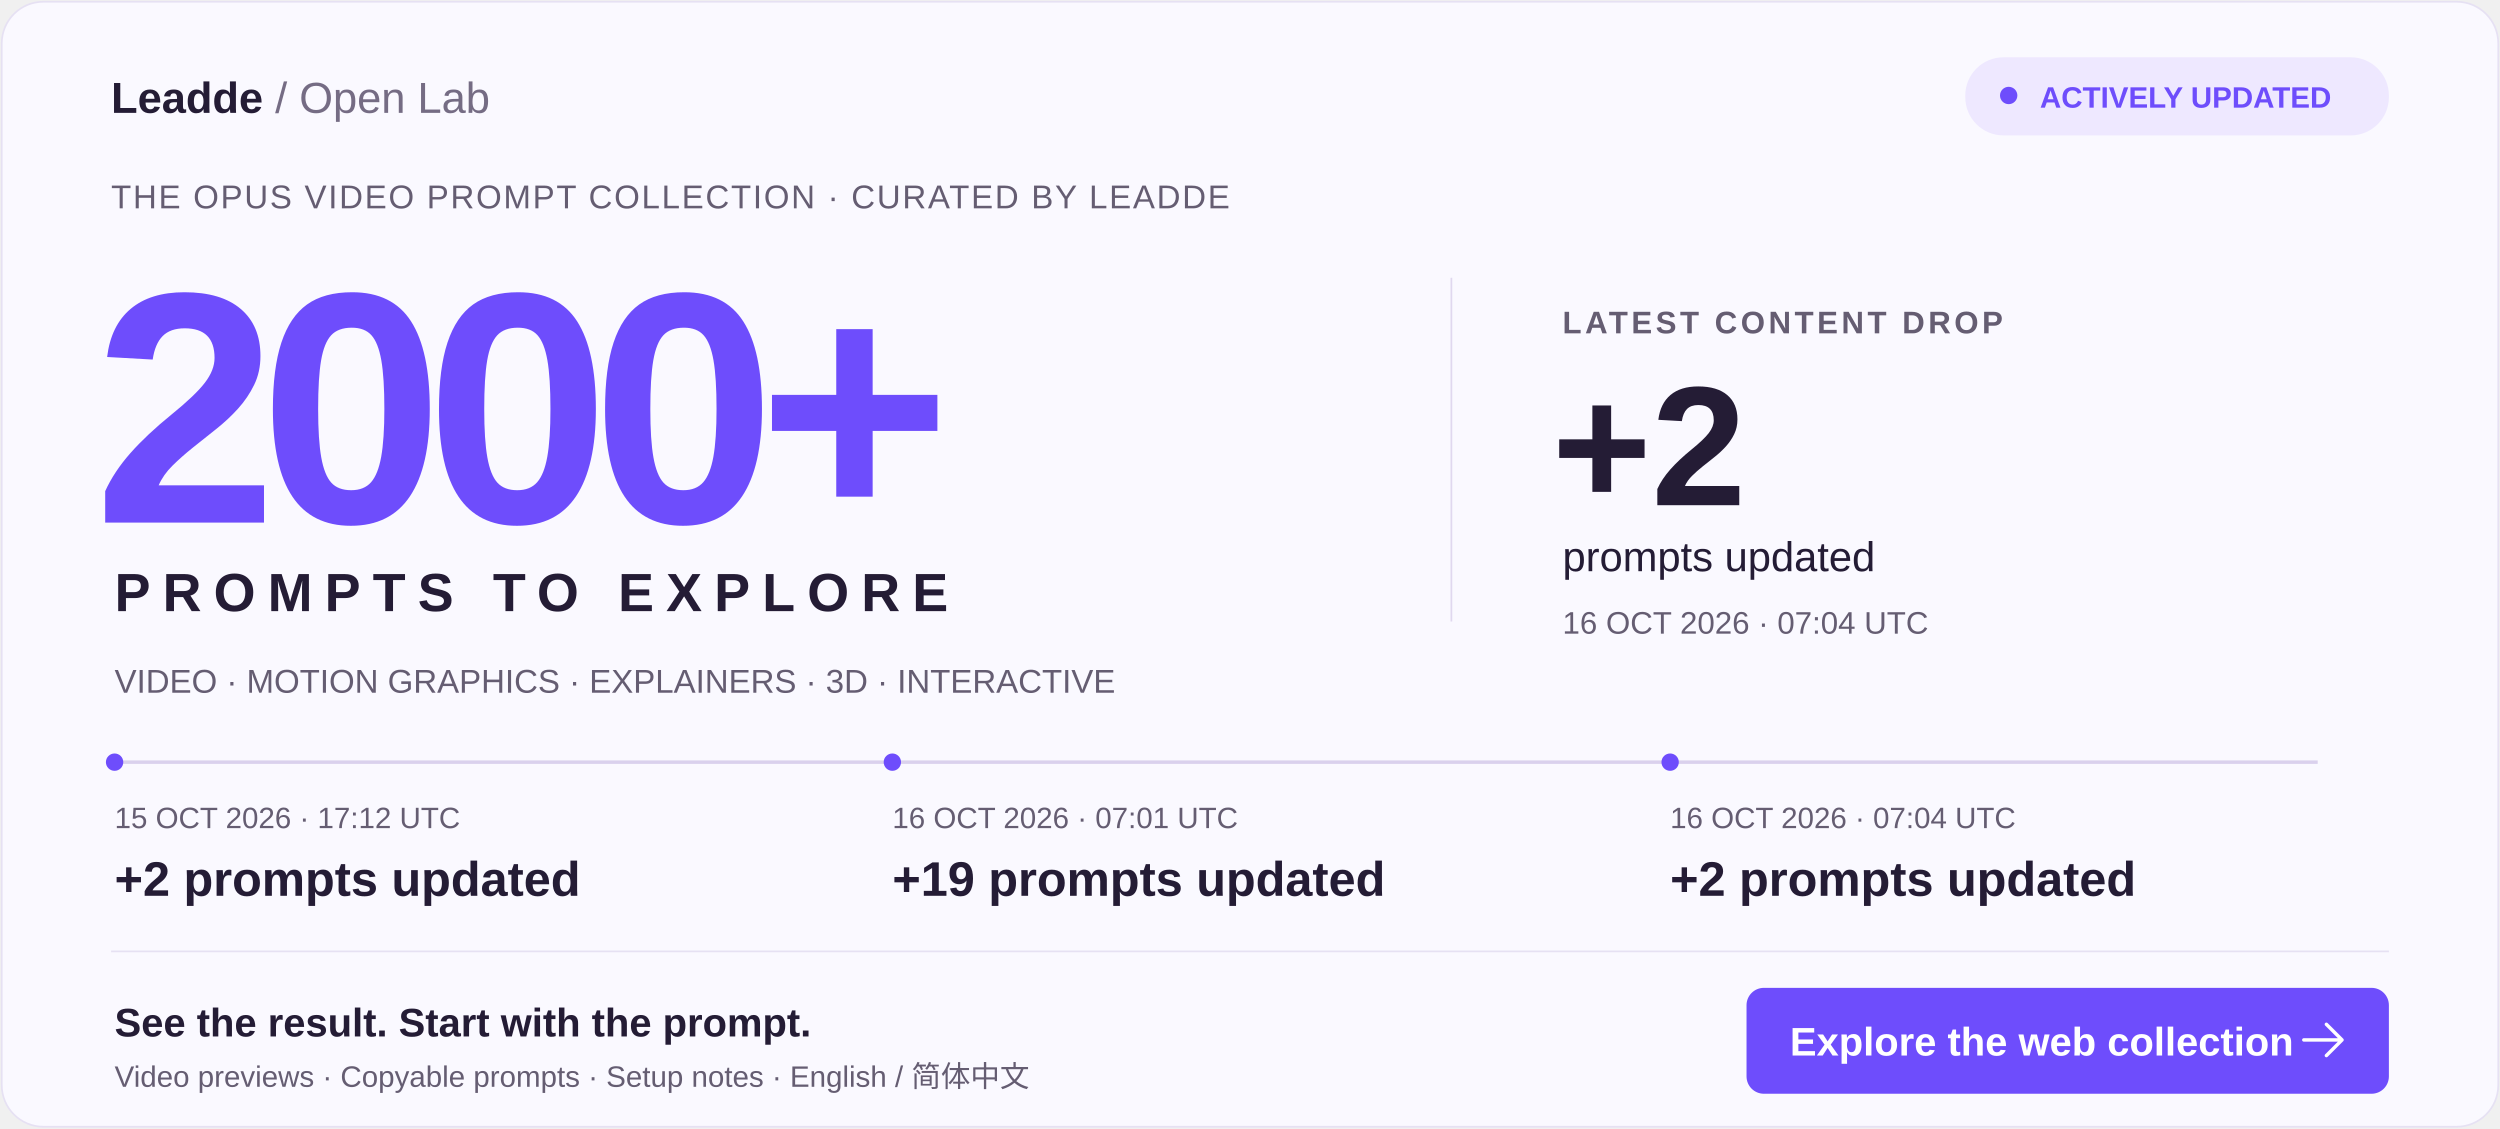
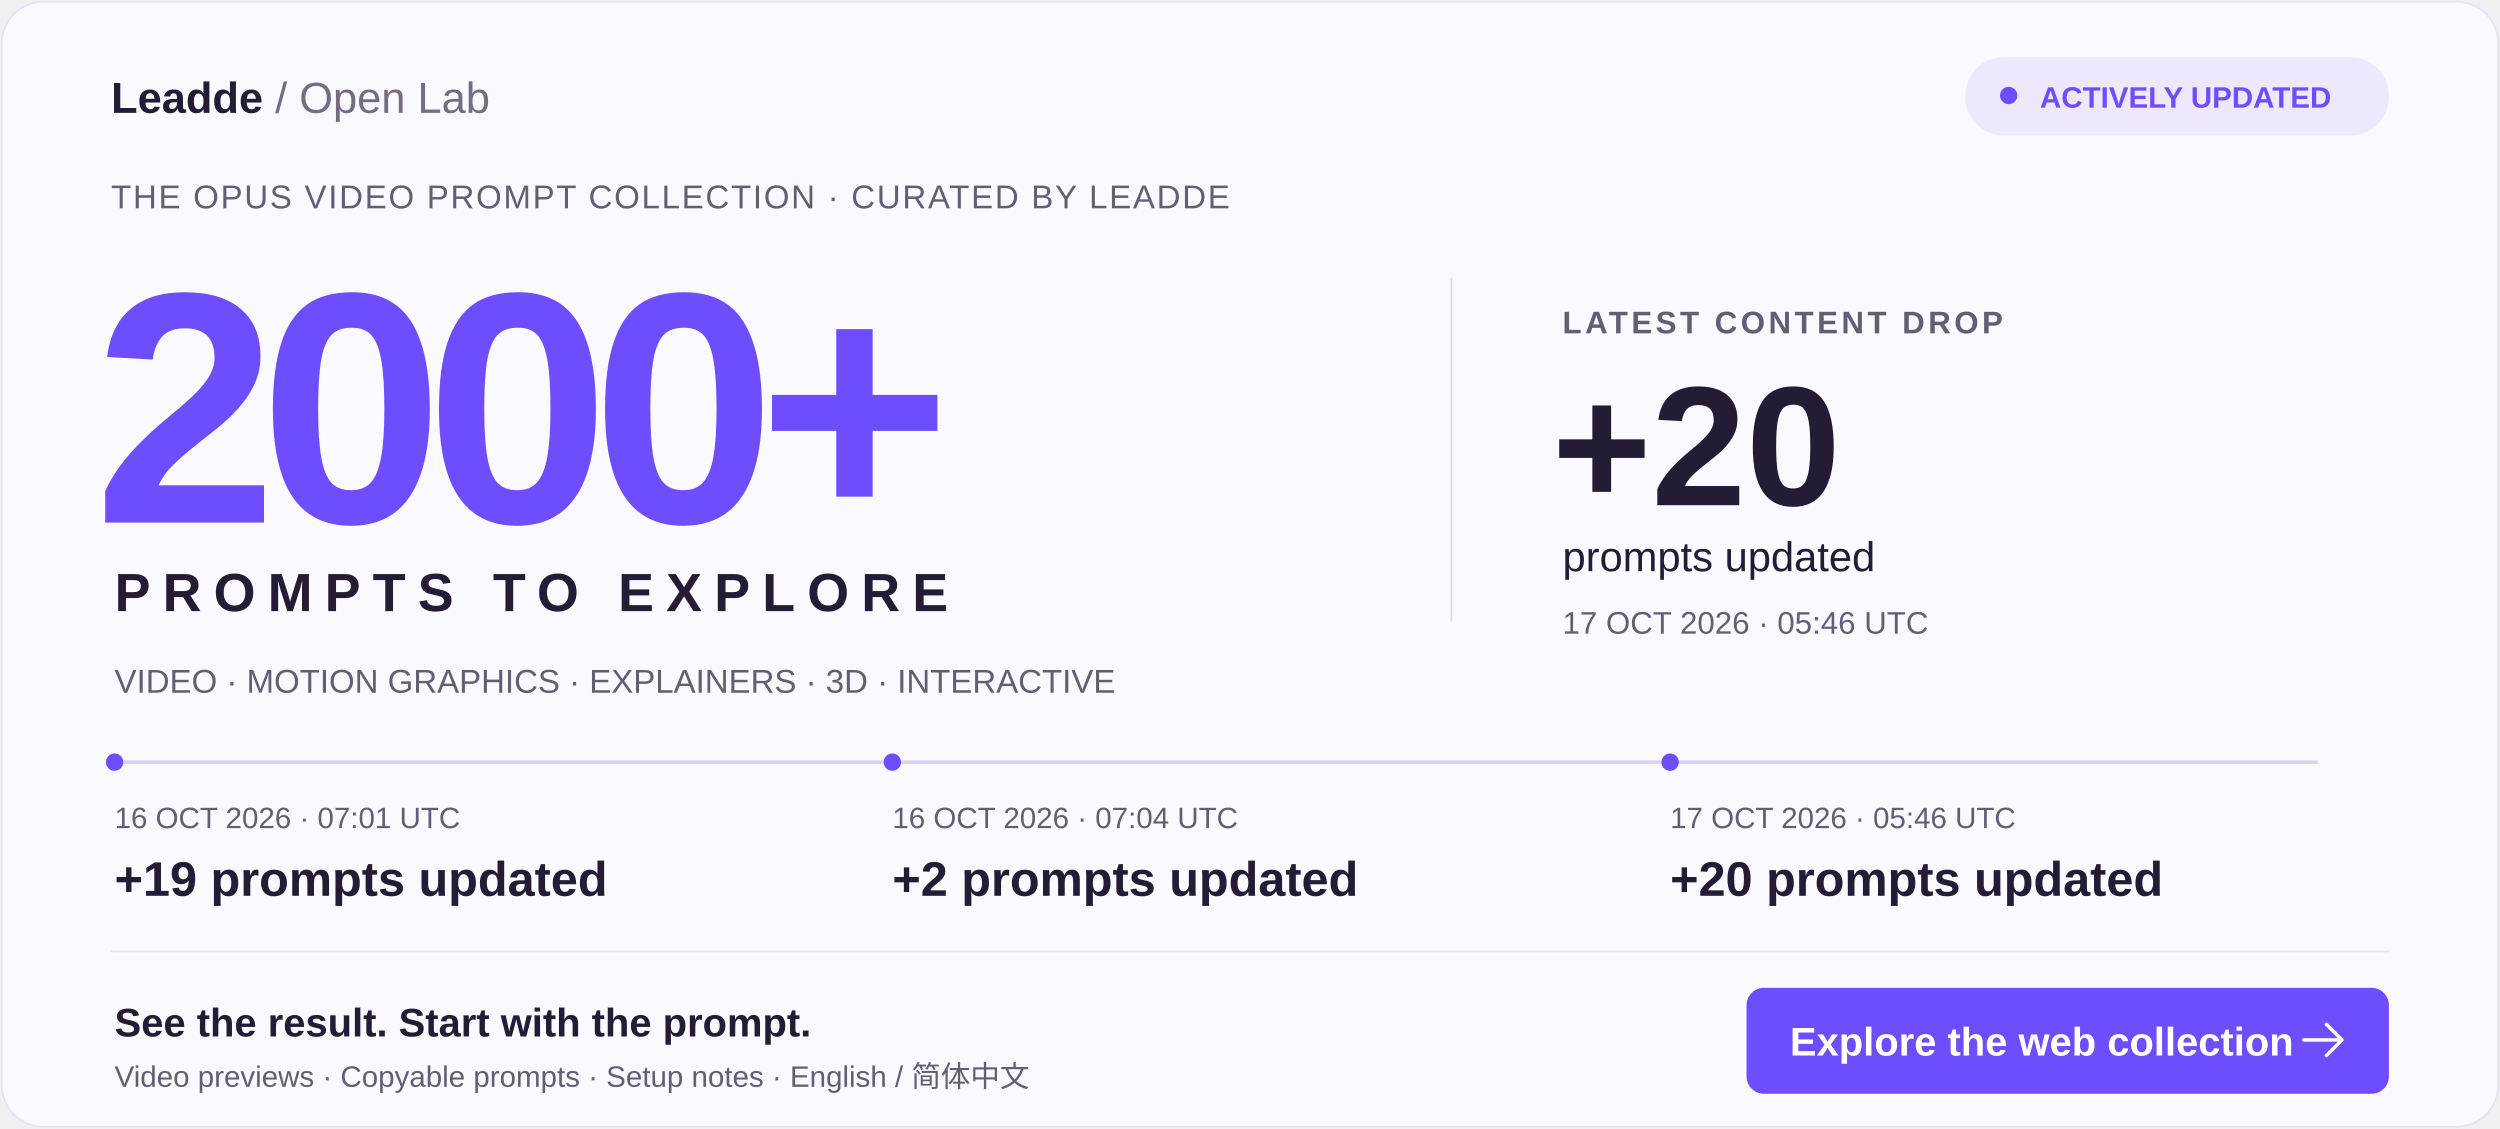
<svg xmlns="http://www.w3.org/2000/svg" width="1440" height="650" viewBox="0 0 1440 650" role="img" aria-labelledby="title desc">
  <rect x="1" y="1" width="1438" height="648" rx="24" fill="#FAF9FF" stroke="#E6E1F3" />
  <g font-family="Arial, Helvetica, sans-serif">
    <text x="64" y="65" fill="#241C35" font-size="25" font-weight="700">Leadde <tspan font-weight="400" fill="#756C84">/ Open Lab</tspan>
    </text>
    <rect x="1132" y="33" width="244" height="45" rx="22" fill="#EEE8FF" />
    <circle cx="1157" cy="55" r="5" fill="#6E4DFC" />
    <text x="1175" y="62" fill="#6E4DFC" font-size="17" font-weight="700">ACTIVELY UPDATED</text>
    <text x="64" y="120" fill="#655D72" font-size="19" letter-spacing="1">THE OPUS VIDEO PROMPT COLLECTION · CURATED BY LEADDE</text>
    <text x="54" y="301" fill="#6E4DFC" font-size="190" font-weight="800" letter-spacing="-10">2000+</text>
    <text x="66" y="352" fill="#241C35" font-size="31" font-weight="700" letter-spacing="7">PROMPTS TO EXPLORE</text>
    <path d="M836 160V358" stroke="#E0D8EF" />
    <text x="900" y="192" fill="#655D72" font-size="18" font-weight="700" letter-spacing="2">LATEST CONTENT DROP</text>
-     <text x="894" y="291" fill="#241C35" font-size="98" font-weight="800">+2</text>
+     <text x="894" y="291" fill="#241C35" font-size="98" font-weight="800">+20</text>
    <text x="900" y="329" fill="#241C35" font-size="24">prompts updated</text>
-     <text x="900" y="365" fill="#655D72" font-size="18">16 OCT 2026 · 07:04 UTC</text>
+     <text x="900" y="365" fill="#655D72" font-size="18">17 OCT 2026 · 05:46 UTC</text>
    <text x="66" y="399" fill="#655D72" font-size="19">VIDEO · MOTION GRAPHICS · EXPLAINERS · 3D · INTERACTIVE</text>
    <path d="M66 439H1335" stroke="#DAD1ED" stroke-width="2" />
    <circle cx="66" cy="439" r="5" fill="#6E4DFC" />
-     <text x="66" y="477" fill="#655D72" font-size="17">15 OCT 2026 · 17:12 UTC</text>
-     <text x="66" y="516" fill="#241C35" font-size="28" font-weight="700">+2 prompts updated</text>
+     <text x="66" y="477" fill="#655D72" font-size="17">16 OCT 2026 · 07:01 UTC</text>
+     <text x="66" y="516" fill="#241C35" font-size="28" font-weight="700">+19 prompts updated</text>
    <circle cx="514" cy="439" r="5" fill="#6E4DFC" />
-     <text x="514" y="477" fill="#655D72" font-size="17">16 OCT 2026 · 07:01 UTC</text>
-     <text x="514" y="516" fill="#241C35" font-size="28" font-weight="700">+19 prompts updated</text>
+     <text x="514" y="477" fill="#655D72" font-size="17">16 OCT 2026 · 07:04 UTC</text>
+     <text x="514" y="516" fill="#241C35" font-size="28" font-weight="700">+2 prompts updated</text>
    <circle cx="962" cy="439" r="5" fill="#6E4DFC" />
-     <text x="962" y="477" fill="#655D72" font-size="17">16 OCT 2026 · 07:04 UTC</text>
-     <text x="962" y="516" fill="#241C35" font-size="28" font-weight="700">+2 prompts updated</text>
+     <text x="962" y="477" fill="#655D72" font-size="17">17 OCT 2026 · 05:46 UTC</text>
+     <text x="962" y="516" fill="#241C35" font-size="28" font-weight="700">+20 prompts updated</text>
    <path d="M64 548H1376" stroke="#E6E1F3" />
    <text x="66" y="597" fill="#241C35" font-size="23" font-weight="700">See the result. Start with the prompt.</text>
    <text x="66" y="626" fill="#655D72" font-size="17">Video previews · Copyable prompts · Setup notes · English / 简体中文</text>
    <rect x="1006" y="569" width="370" height="61" rx="10" fill="#6E4DFC" />
    <text x="1031" y="608" fill="white" font-size="23" font-weight="700">Explore the web collection</text>
    <path d="M1340 590l9 9-9 9m-13-9h22" stroke="white" stroke-width="2" fill="none" stroke-linecap="round" stroke-linejoin="round" />
  </g>
</svg>
